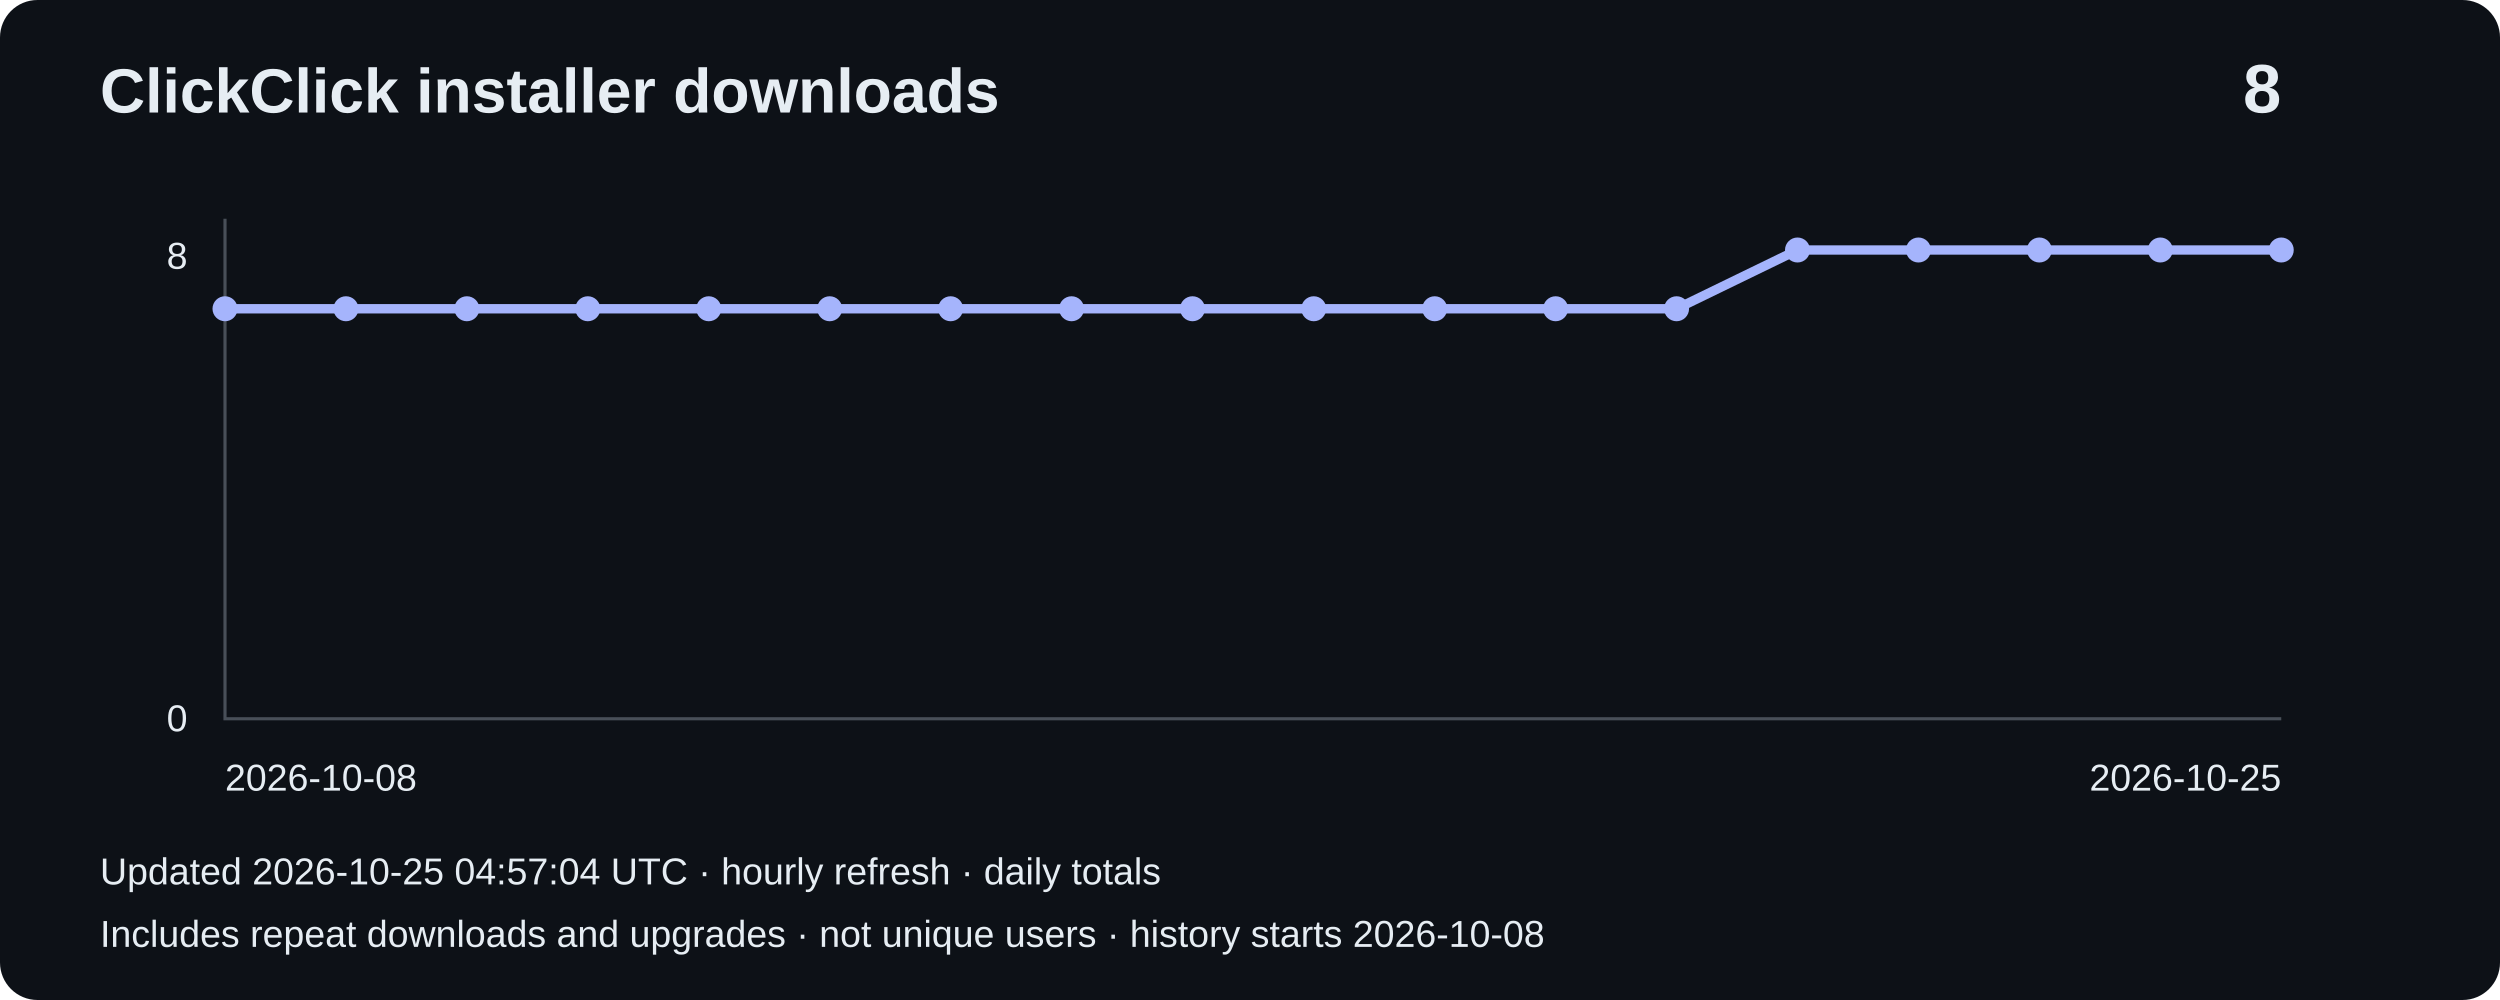
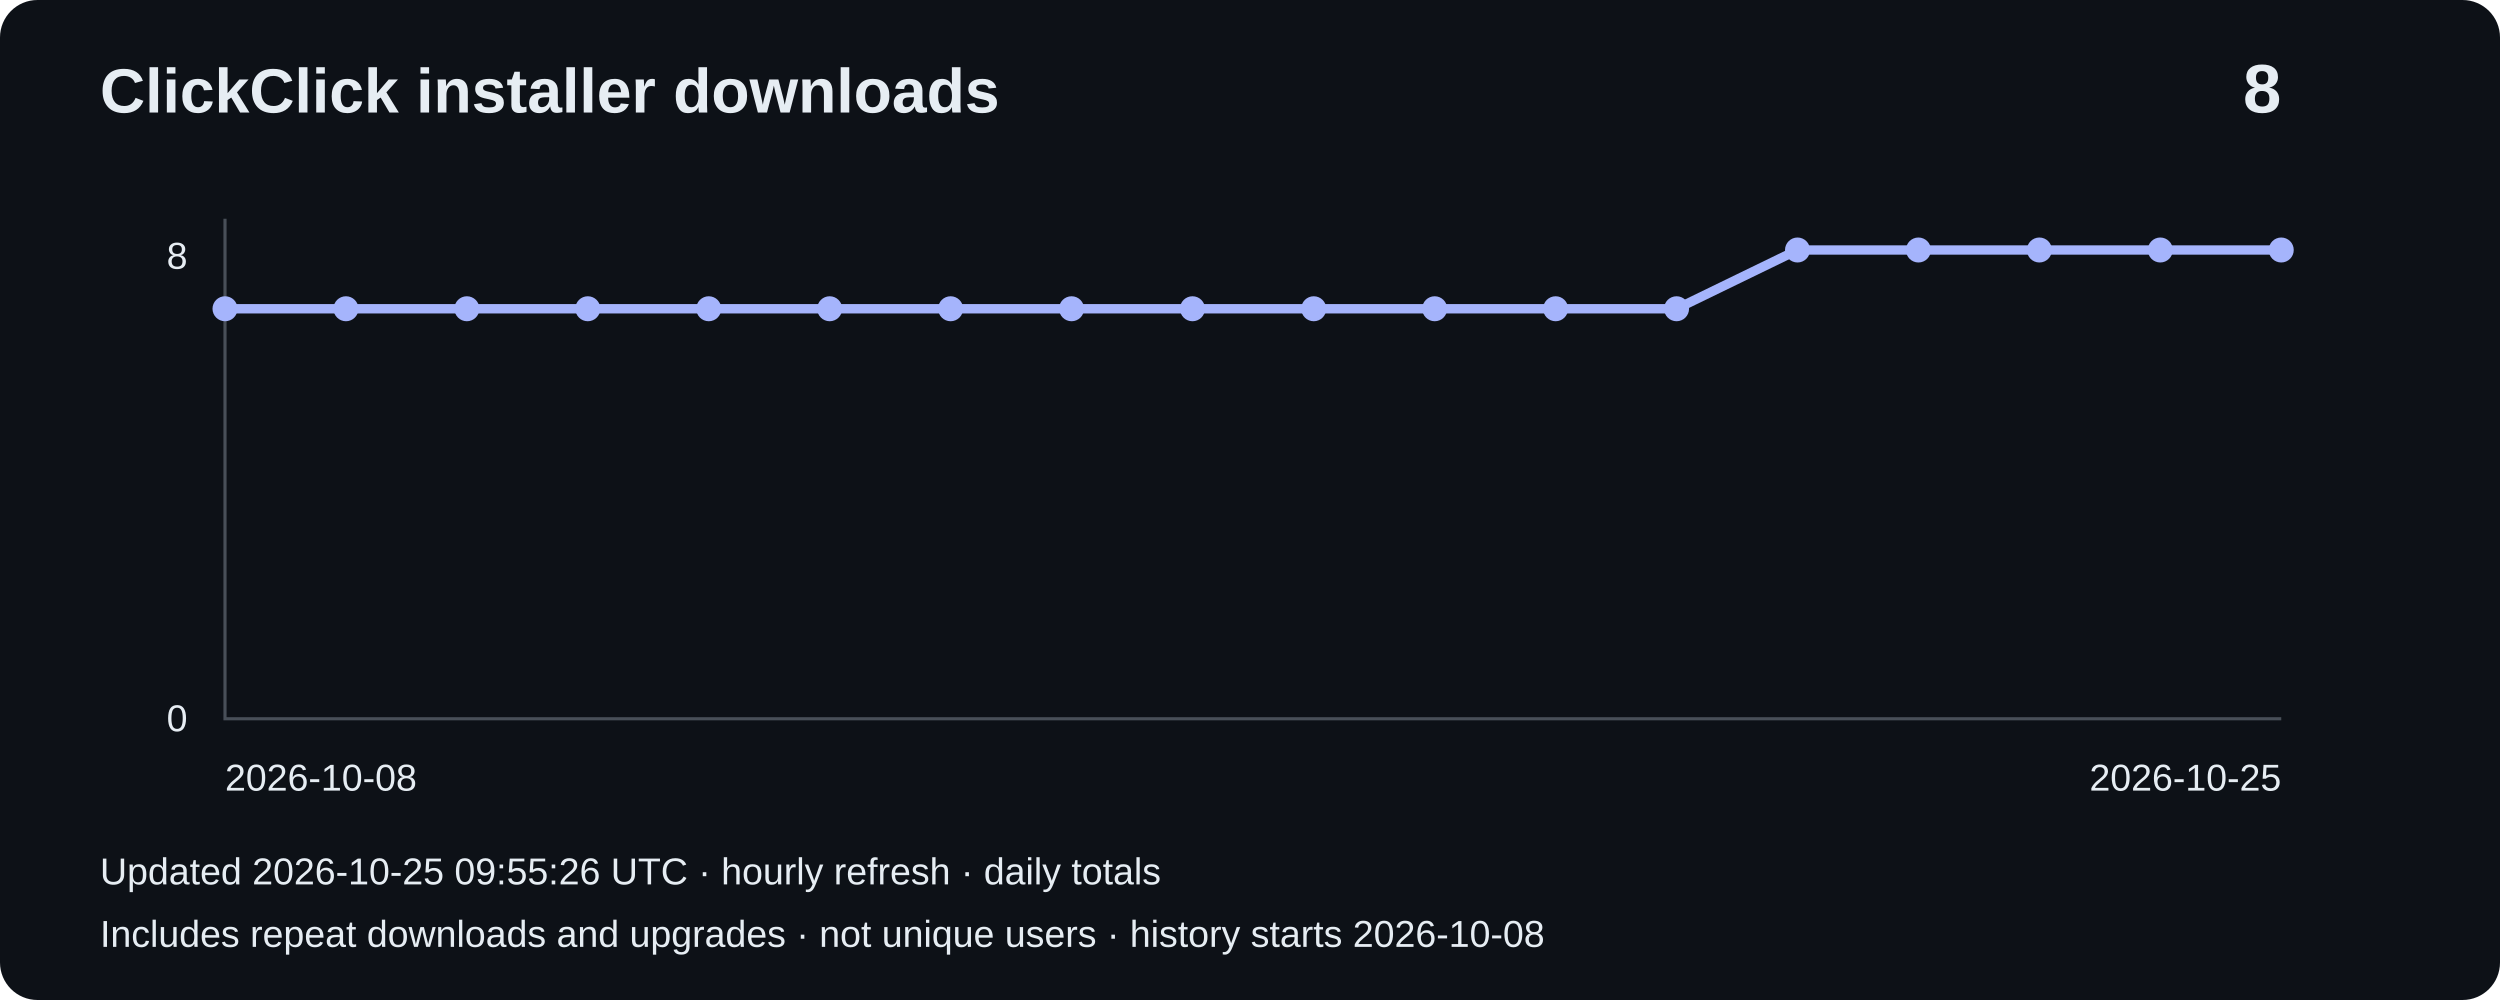
<svg xmlns="http://www.w3.org/2000/svg" width="800" height="320" viewBox="0 0 800 320" role="img" aria-label="Installer downloads: 8">
  <rect width="800" height="320" rx="12" fill="#0d1117" />
  <g font-family="Arial,sans-serif" fill="#e6edf3">
    <text x="32" y="36" font-size="20" font-weight="bold">ClickClick installer downloads</text>
    <text x="730" y="36" font-size="22" text-anchor="end" font-weight="bold">8</text>
    <path d="M72 70V230H730" fill="none" stroke="#484f58" />
    <text x="60" y="86" text-anchor="end" font-size="12">8</text>
    <text x="60" y="234" text-anchor="end" font-size="12">0</text>
    <polyline points="72.0,98.8 110.7,98.8 149.4,98.8 188.1,98.8 226.8,98.8 265.5,98.8 304.2,98.8 342.9,98.8 381.6,98.8 420.4,98.8 459.1,98.8 497.8,98.8 536.5,98.8 575.2,80.0 613.9,80.0 652.6,80.0 691.3,80.0 730.0,80.0" fill="none" stroke="#a5b4fc" stroke-width="3" />
    <circle cx="72.0" cy="98.8" r="4" fill="#a5b4fc" />
    <circle cx="110.7" cy="98.8" r="4" fill="#a5b4fc" />
    <circle cx="149.4" cy="98.8" r="4" fill="#a5b4fc" />
    <circle cx="188.1" cy="98.8" r="4" fill="#a5b4fc" />
    <circle cx="226.8" cy="98.8" r="4" fill="#a5b4fc" />
    <circle cx="265.5" cy="98.8" r="4" fill="#a5b4fc" />
    <circle cx="304.2" cy="98.8" r="4" fill="#a5b4fc" />
    <circle cx="342.9" cy="98.8" r="4" fill="#a5b4fc" />
    <circle cx="381.6" cy="98.8" r="4" fill="#a5b4fc" />
    <circle cx="420.4" cy="98.8" r="4" fill="#a5b4fc" />
    <circle cx="459.1" cy="98.8" r="4" fill="#a5b4fc" />
    <circle cx="497.8" cy="98.8" r="4" fill="#a5b4fc" />
    <circle cx="536.5" cy="98.8" r="4" fill="#a5b4fc" />
    <circle cx="575.2" cy="80.0" r="4" fill="#a5b4fc" />
    <circle cx="613.9" cy="80.0" r="4" fill="#a5b4fc" />
    <circle cx="652.6" cy="80.0" r="4" fill="#a5b4fc" />
    <circle cx="691.3" cy="80.0" r="4" fill="#a5b4fc" />
    <circle cx="730.0" cy="80.0" r="4" fill="#a5b4fc" />
    <text x="72" y="253" font-size="12">2026-10-08</text>
    <text x="730" y="253" text-anchor="end" font-size="12">2026-10-25</text>
-     <text x="32" y="283" font-size="12">Updated 2026-10-25 04:57:04 UTC · hourly refresh · daily totals</text>
+     <text x="32" y="283" font-size="12">Updated 2026-10-25 09:55:26 UTC · hourly refresh · daily totals</text>
    <text x="32" y="303" font-size="12">Includes repeat downloads and upgrades · not unique users · history starts 2026-10-08</text>
  </g>
</svg>
